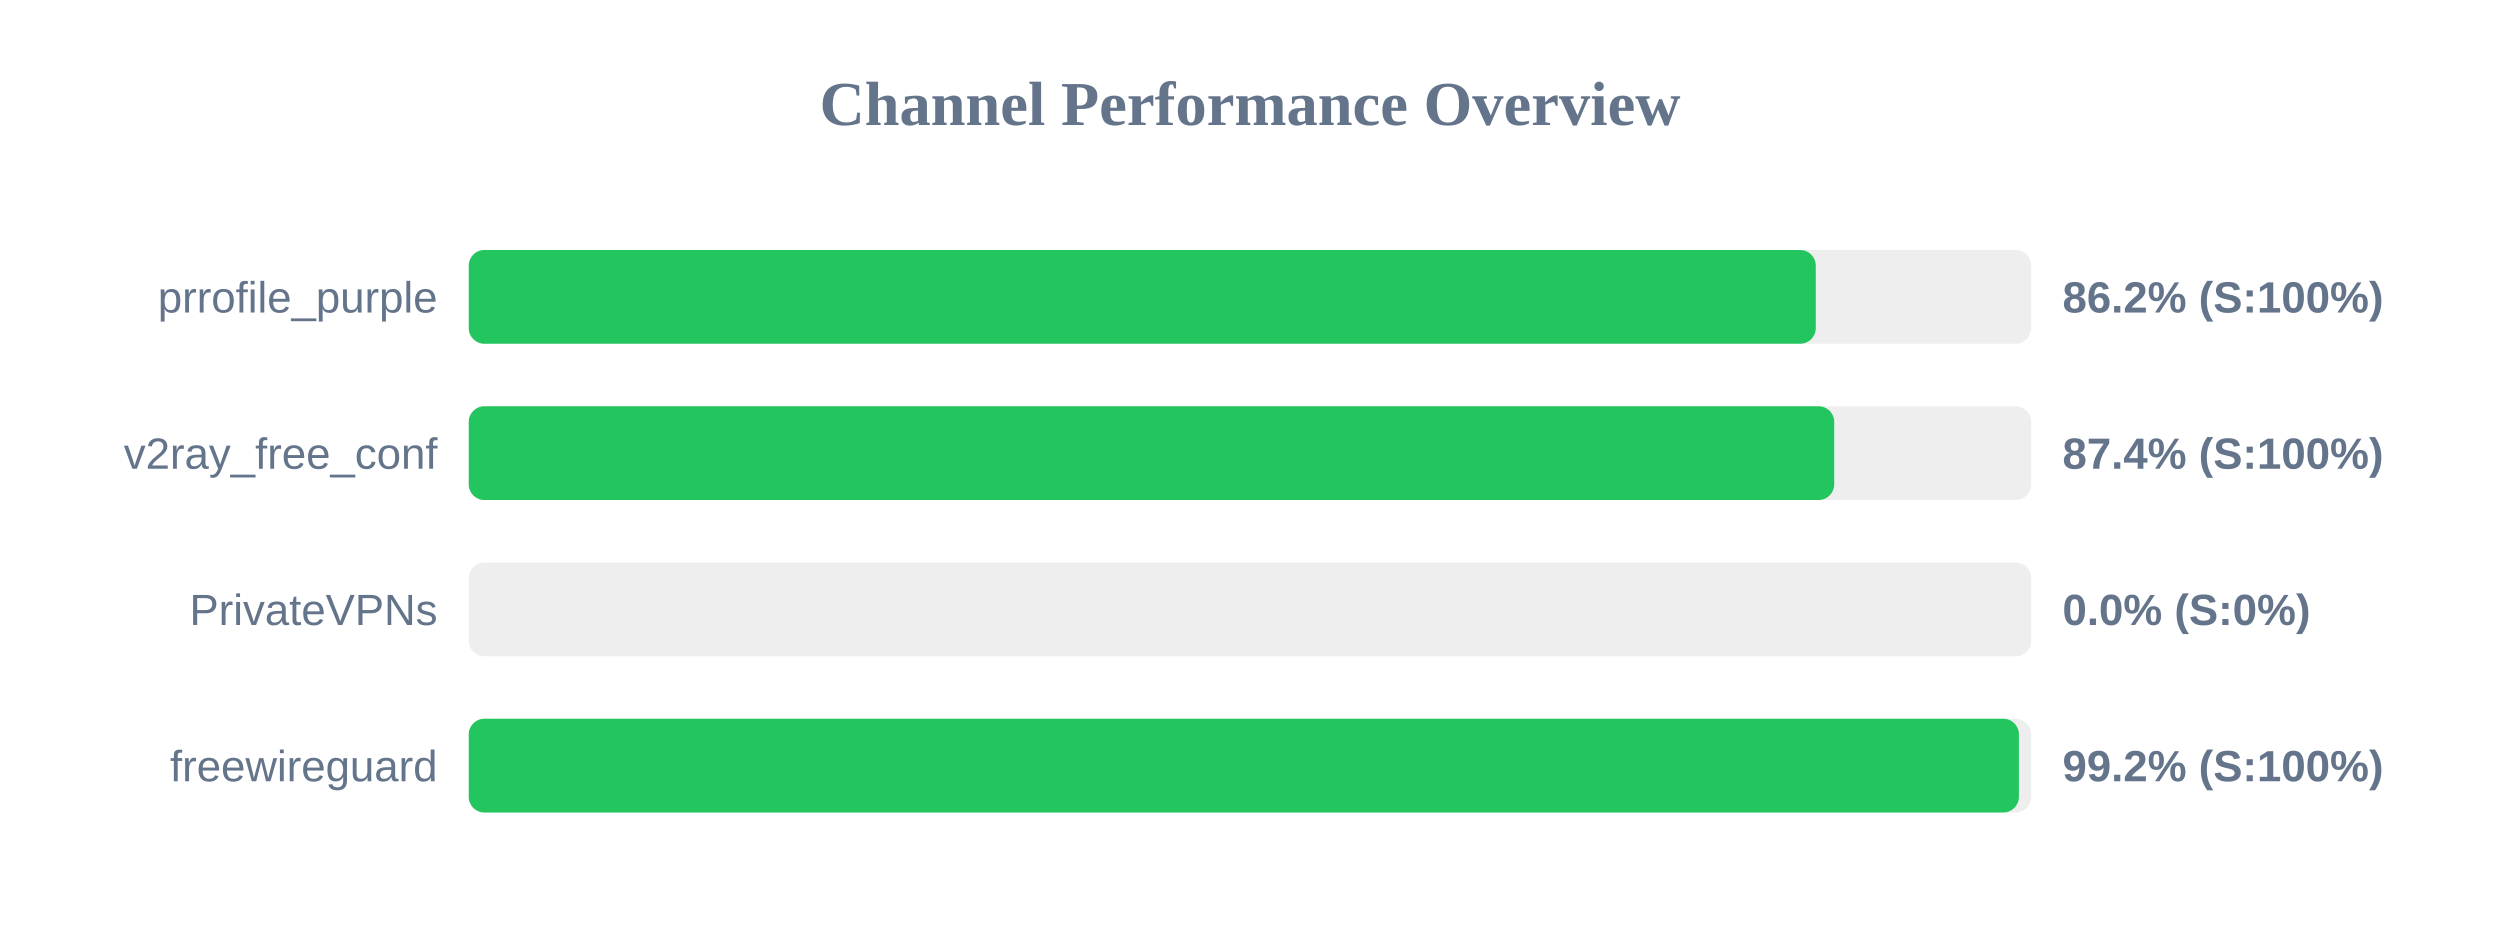
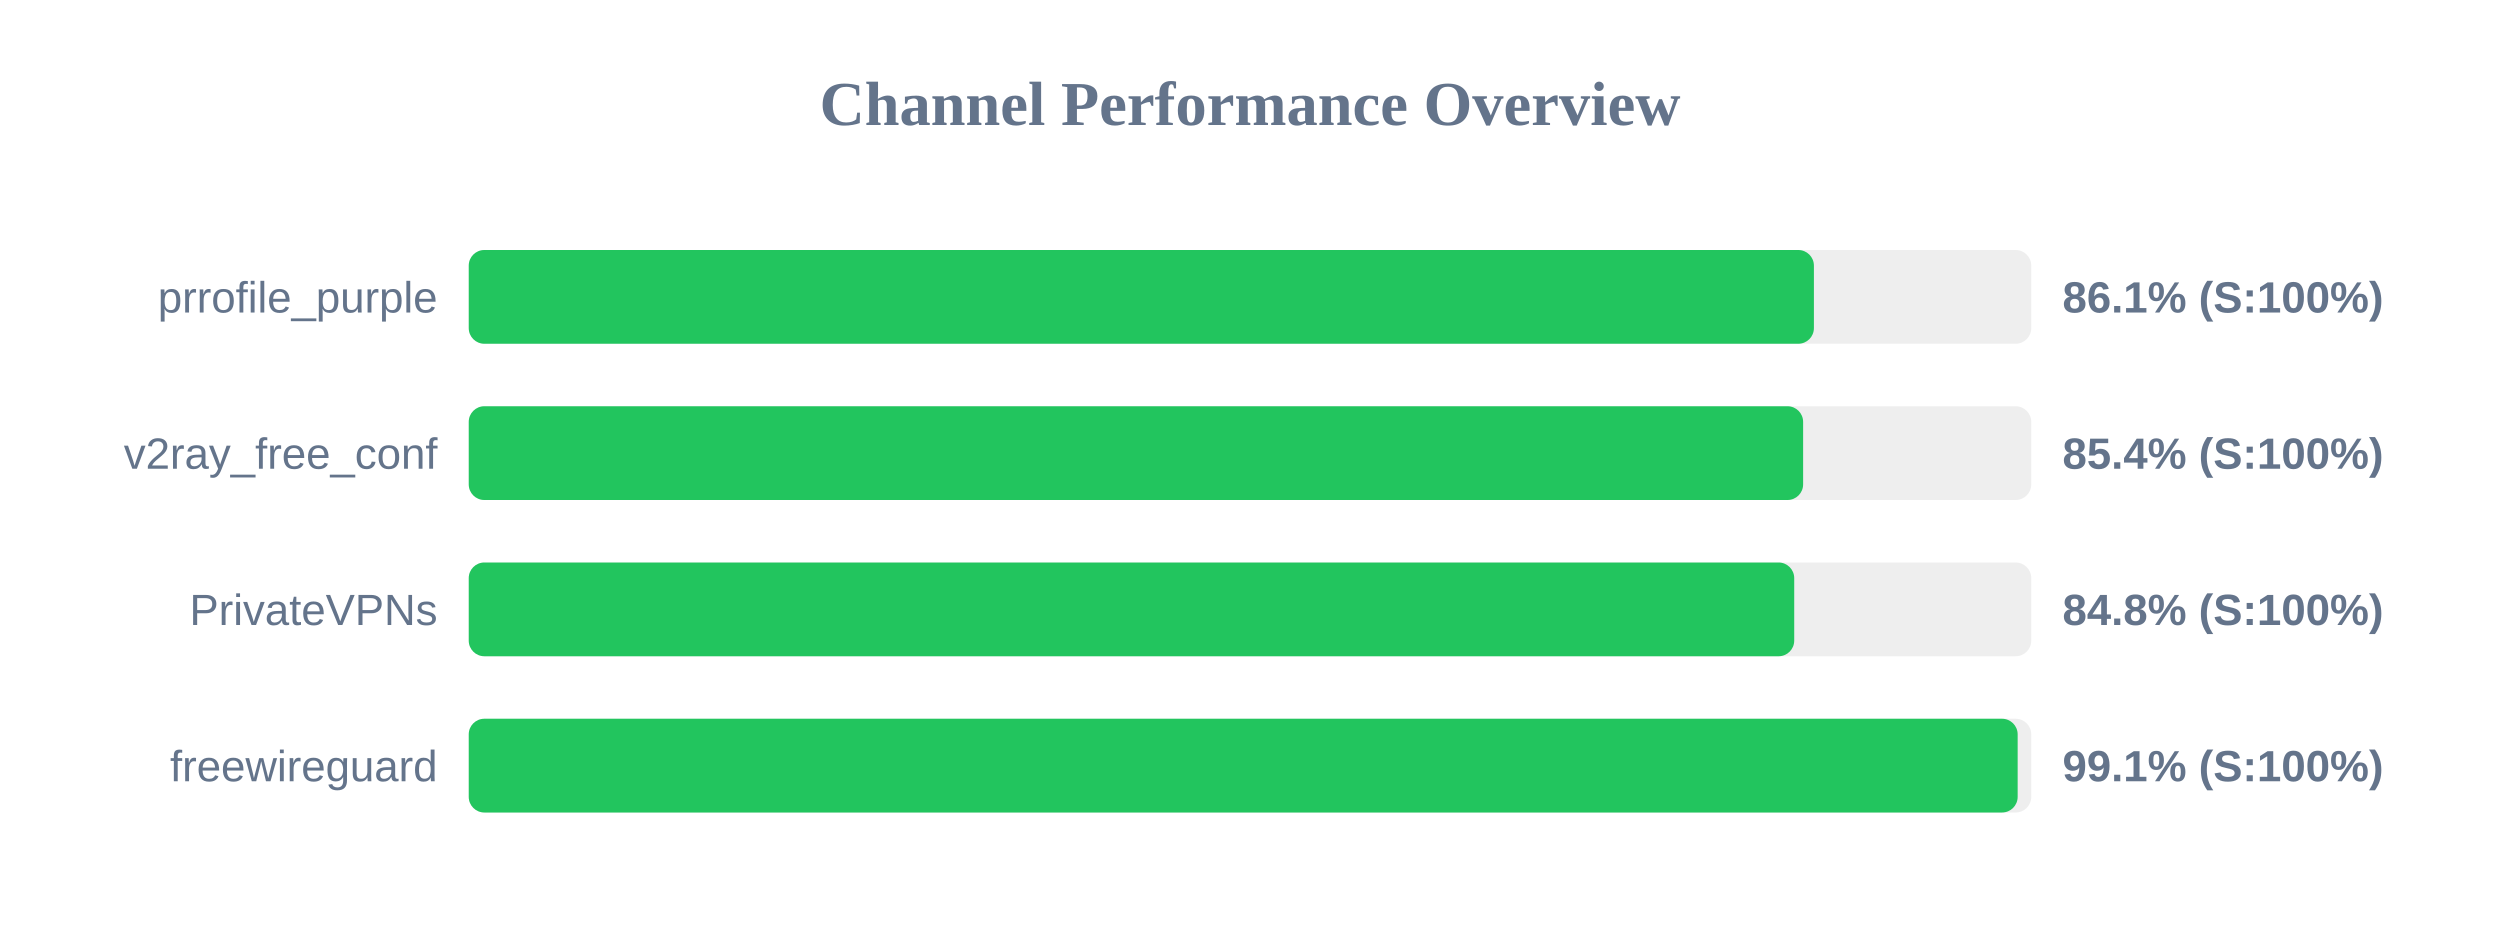
<svg xmlns="http://www.w3.org/2000/svg" width="800" height="300" version="1.1">
  <style>
        .row { font: 14px Arial; fill: #64748b; }
        .score { font: bold 14px Arial; fill: #64748b; }
    </style>
  <text x="400" y="40" text-anchor="middle" font-size="20px" font-weight="bold" fill="#64748b">Channel Performance Overview</text>
  <rect x="150" y="80" width="500" height="30" fill="#eee" rx="5" />
-   <rect x="150" y="80" width="431.05" height="30" fill="#22c55e" rx="5" />
+   <rect x="150" y="80" width="430.45" height="30" fill="#22c55e" rx="5" />
  <text x="140" y="100" text-anchor="end" class="row">prrofile_purple</text>
-   <text x="660" y="100" text-anchor="start" class="score">86.2% (S:100%)</text>
+   <text x="660" y="100" text-anchor="start" class="score">86.1% (S:100%)</text>
  <rect x="150" y="130" width="500" height="30" fill="#eee" rx="5" />
-   <rect x="150" y="130" width="436.95" height="30" fill="#22c55e" rx="5" />
+   <rect x="150" y="130" width="427.0" height="30" fill="#22c55e" rx="5" />
  <text x="140" y="150" text-anchor="end" class="row">v2ray_free_conf</text>
-   <text x="660" y="150" text-anchor="start" class="score">87.4% (S:100%)</text>
+   <text x="660" y="150" text-anchor="start" class="score">85.4% (S:100%)</text>
  <rect x="150" y="180" width="500" height="30" fill="#eee" rx="5" />
-   <rect x="150" y="180" width="0.0" height="30" fill="#ef4444" rx="5" />
+   <rect x="150" y="180" width="424.15" height="30" fill="#22c55e" rx="5" />
  <text x="140" y="200" text-anchor="end" class="row">PrivateVPNs</text>
-   <text x="660" y="200" text-anchor="start" class="score">0.0% (S:0%)</text>
+   <text x="660" y="200" text-anchor="start" class="score">84.8% (S:100%)</text>
  <rect x="150" y="230" width="500" height="30" fill="#eee" rx="5" />
-   <rect x="150" y="230" width="496.05" height="30" fill="#22c55e" rx="5" />
+   <rect x="150" y="230" width="495.65" height="30" fill="#22c55e" rx="5" />
  <text x="140" y="250" text-anchor="end" class="row">freewireguard</text>
-   <text x="660" y="250" text-anchor="start" class="score">99.2% (S:100%)</text>
+   <text x="660" y="250" text-anchor="start" class="score">99.1% (S:100%)</text>
</svg>
